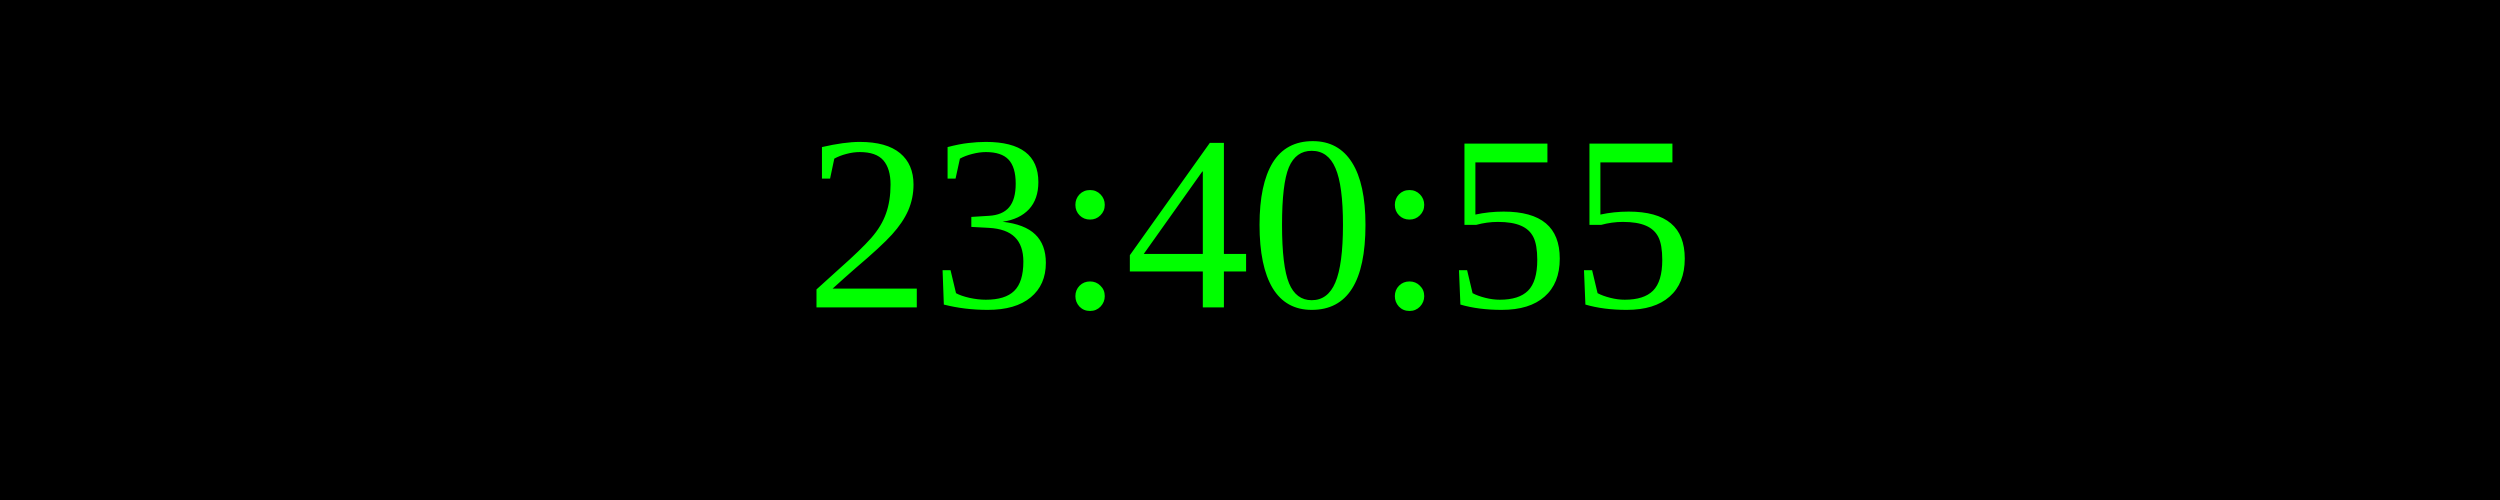
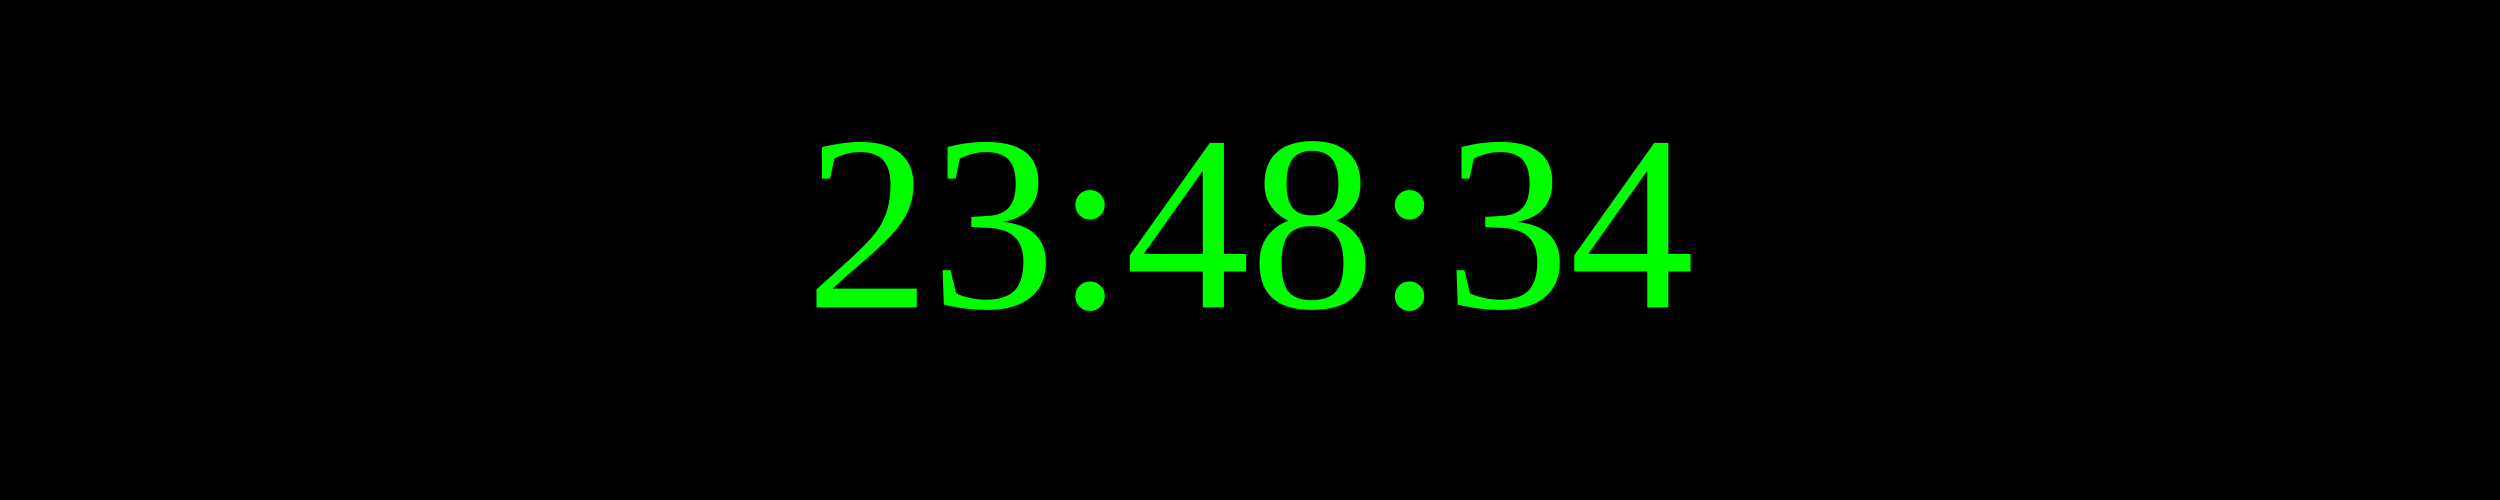
<svg xmlns="http://www.w3.org/2000/svg" width="250" height="50">
  <rect width="100%" height="100%" fill="black" />
  <text x="50%" y="50%" font-size="25" fill="lime" text-anchor="middle" dominant-baseline="middle">
- 23:40:55
+ 23:48:34
</text>
</svg>
